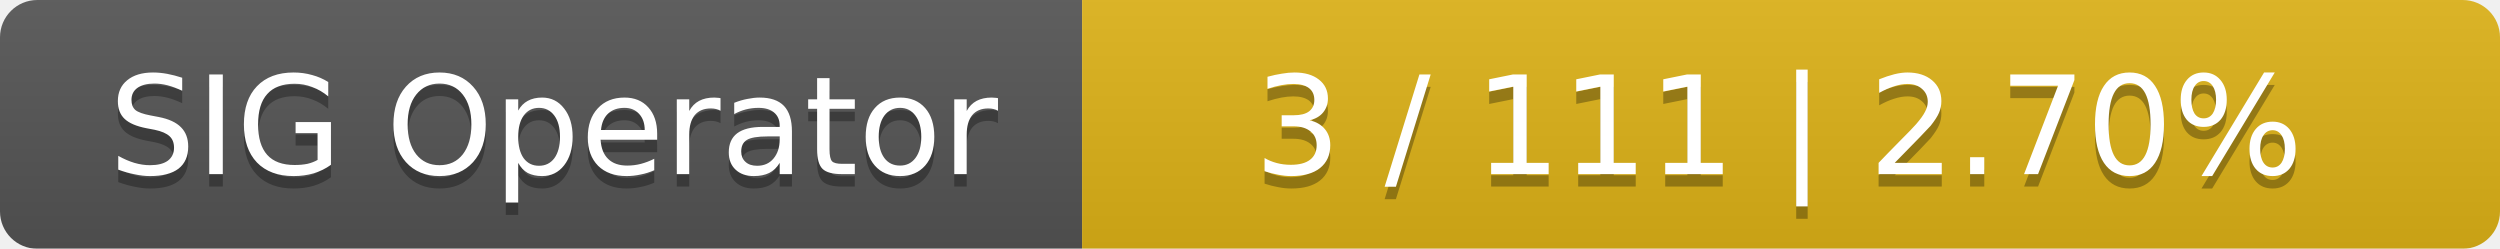
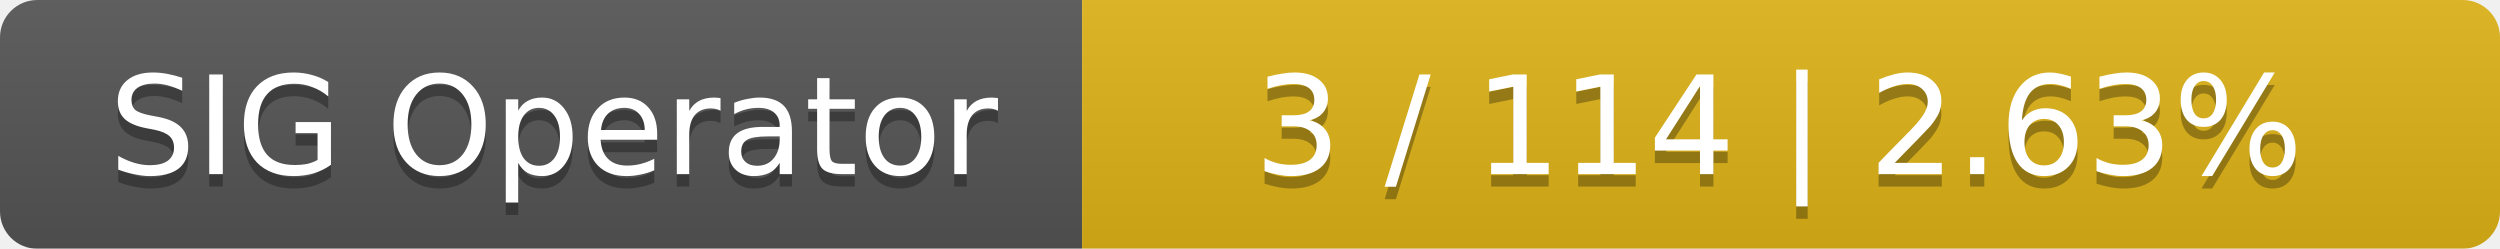
<svg xmlns="http://www.w3.org/2000/svg" width="201" height="20">
  <linearGradient id="smooth" x2="0" y2="100%">
    <stop offset="0" stop-color="#bbb" stop-opacity=".1" />
    <stop offset="1" stop-opacity=".1" />
  </linearGradient>
  <mask id="round">
    <rect width="201" height="20" rx="3" fill="#fff" />
  </mask>
  <g mask="url(#round)">
    <rect width="87" height="20" fill="#555" />
    <rect x="87" width="114" height="20" fill="#dfb317" />
    <rect width="201" height="20" fill="url(#smooth)" />
  </g>
  <g fill="#fff" text-anchor="middle" font-family="DejaVu Sans,Verdana,Geneva,sans-serif" font-size="11">
    <text x="44.5" y="15" fill="#010101" fill-opacity=".3">SIG Operator</text>
    <text x="44.5" y="14">SIG Operator</text>
-     <text x="143" y="15" fill="#010101" fill-opacity=".3">3 / 111    |    2.70%</text>
-     <text x="143" y="14">3 / 111    |    2.70%</text>
+     <text x="143" y="15" fill="#010101" fill-opacity=".3">3 / 114    |    2.63%</text>
+     <text x="143" y="14">3 / 114    |    2.63%</text>
  </g>
</svg>
